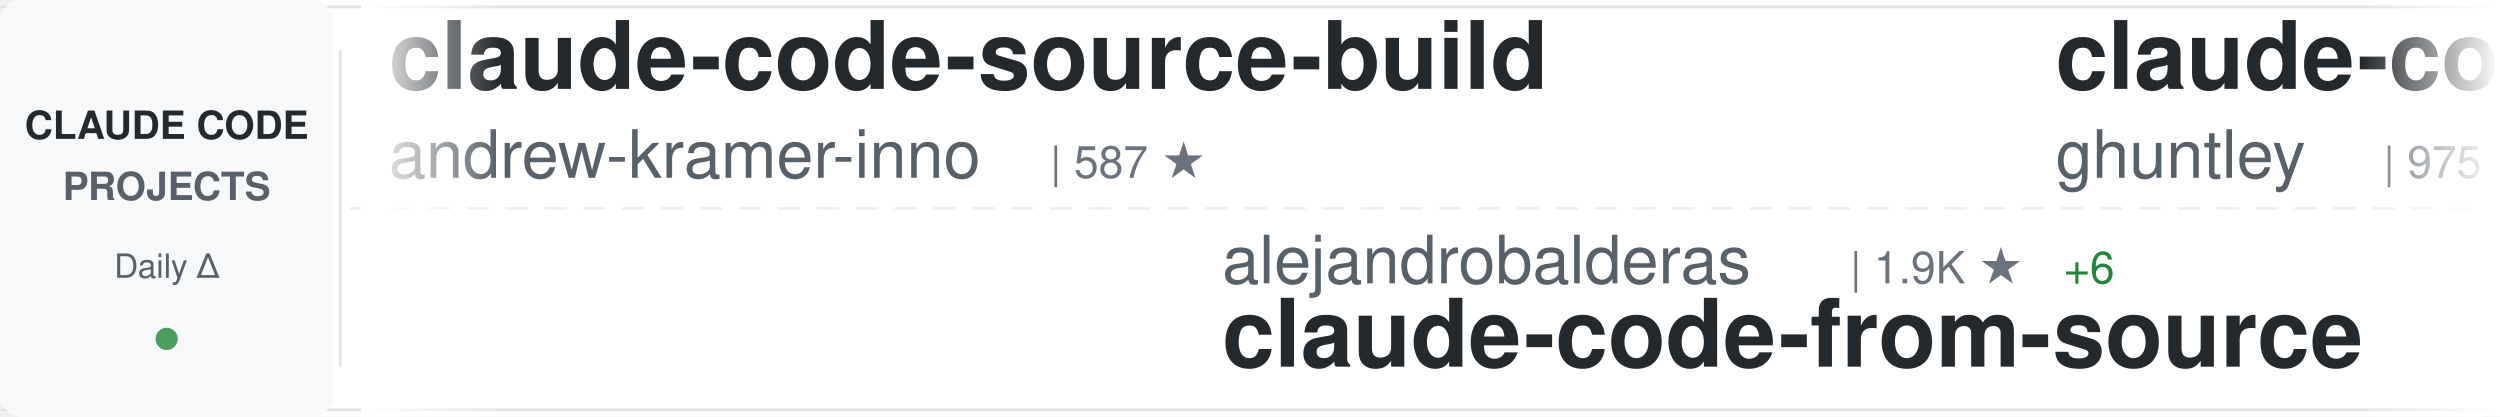
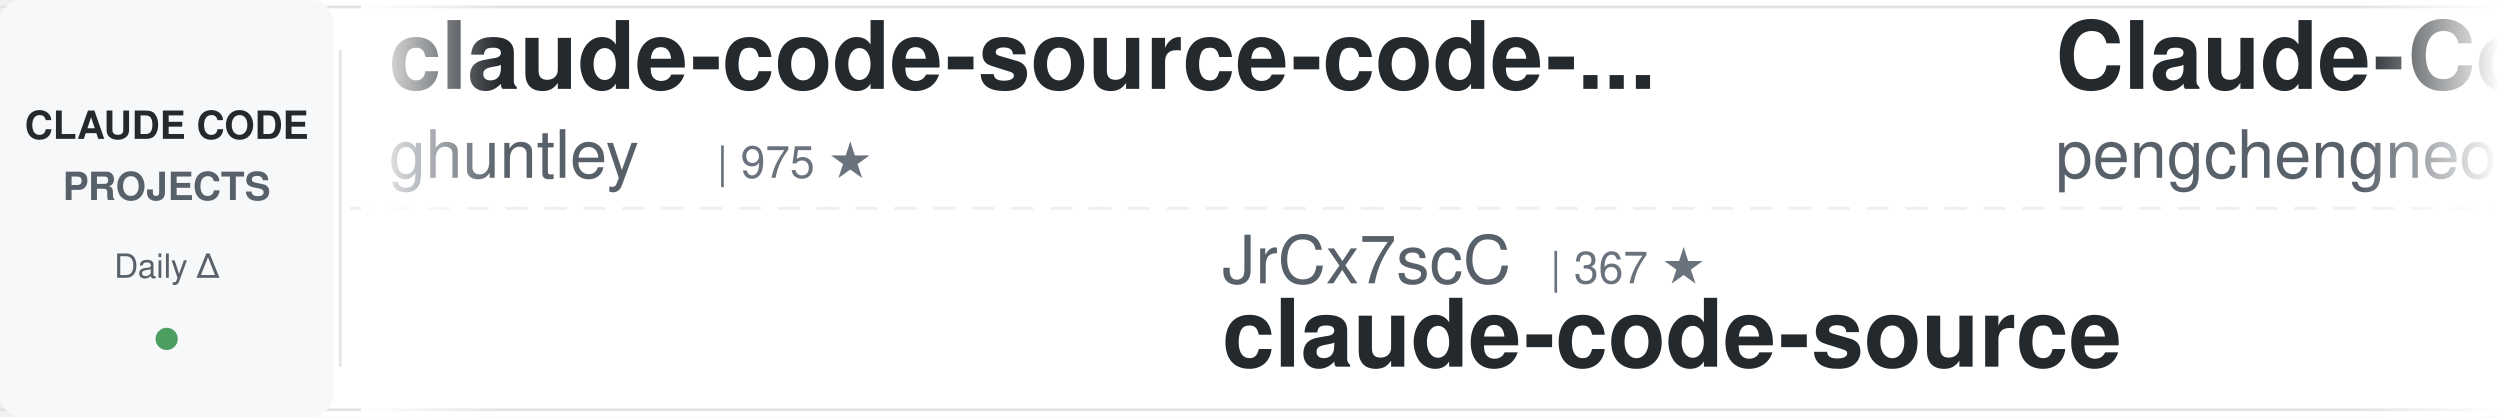
<svg xmlns="http://www.w3.org/2000/svg" width="900" height="150">
  <defs>
    <linearGradient id="awesomeLeftFade" x1="0%" y1="0%" x2="100%" y2="0%">
      <stop offset="0%" style="stop-color:#ffffff;stop-opacity:1" />
      <stop offset="100%" style="stop-color:#ffffff;stop-opacity:0" />
    </linearGradient>
    <linearGradient id="awesomeRightFade" x1="0%" y1="0%" x2="100%" y2="0%">
      <stop offset="0%" style="stop-color:#ffffff;stop-opacity:0" />
      <stop offset="100%" style="stop-color:#ffffff;stop-opacity:1" />
    </linearGradient>
  </defs>
  <rect width="900" height="150" fill="#ffffff" rx="8" />
  <rect x="0" y="2" width="900" height="1" fill="#e1e4e8" />
  <rect x="0" y="147" width="900" height="1" fill="#e1e4e8" />
  <line x1="0" y1="75" x2="900" y2="75" stroke="#e1e4e8" stroke-width="1" stroke-dasharray="8 6" opacity="0.6" />
  <rect x="0" y="0" width="120" height="150" fill="#f6f8fa" rx="8" />
  <text x="60" y="50" font-family="-apple-system, BlinkMacSystemFont, 'Segoe UI', Helvetica, Arial, sans-serif" font-size="14" font-weight="600" fill="#24292e" text-anchor="middle">CLAUDE CODE</text>
  <text x="60" y="72" font-family="-apple-system, BlinkMacSystemFont, 'Segoe UI', Helvetica, Arial, sans-serif" font-size="14" font-weight="600" fill="#586069" text-anchor="middle">PROJECTS</text>
  <text x="60" y="100" font-family="-apple-system, BlinkMacSystemFont, 'Segoe UI', Helvetica, Arial, sans-serif" font-size="12" font-weight="500" fill="#586069" text-anchor="middle">Daily Δ</text>
  <circle cx="60" cy="122" r="4" fill="#22863a" opacity="0.8" />
  <rect x="122" y="18" width="1" height="114" fill="#e1e4e8" />
  <clipPath id="awesomeTickerClip">
    <rect x="130" y="0" width="770" height="150" />
  </clipPath>
  <g clip-path="url(#awesomeTickerClip)">
    <g id="awesomeTickerItems">
      <animateTransform attributeName="transform" attributeType="XML" type="translate" from="0 0" to="-3000 0" dur="54s" repeatCount="indefinite" />
      <g transform="translate(0, 0)">
-         <text x="140" y="32" font-family="-apple-system, BlinkMacSystemFont, 'Segoe UI', Helvetica, Arial, sans-serif" font-size="34" font-weight="600" fill="#24292e">claude-code-source-build</text>
-         <text x="140" y="64" font-family="-apple-system, BlinkMacSystemFont, 'Segoe UI', Helvetica, Arial, sans-serif" font-size="24" font-weight="400" fill="#586069">andrew-kramer-inno</text>
-         <text x="378" y="64" font-family="-apple-system, BlinkMacSystemFont, 'Segoe UI', Helvetica, Arial, sans-serif" font-size="16" font-weight="500" fill="#6a737d">| 587 ★</text>
-       </g>
-       <g transform="translate(300, 0)">
-         <text x="140" y="102" font-family="-apple-system, BlinkMacSystemFont, 'Segoe UI', Helvetica, Arial, sans-serif" font-size="24" font-weight="400" fill="#586069">alejandrobalderas</text>
-         <text x="366" y="102" font-family="-apple-system, BlinkMacSystemFont, 'Segoe UI', Helvetica, Arial, sans-serif" font-size="16" font-weight="500" fill="#6a737d">| 1.9K ★</text>
-         <text x="443" y="102" font-family="-apple-system, BlinkMacSystemFont, 'Segoe UI', Helvetica, Arial, sans-serif" font-size="16" font-weight="500" fill="#22863a"> +6</text>
-         <text x="140" y="132" font-family="-apple-system, BlinkMacSystemFont, 'Segoe UI', Helvetica, Arial, sans-serif" font-size="34" font-weight="600" fill="#24292e">claude-code-from-source</text>
-       </g>
-       <g transform="translate(600, 0)">
        <text x="140" y="32" font-family="-apple-system, BlinkMacSystemFont, 'Segoe UI', Helvetica, Arial, sans-serif" font-size="34" font-weight="600" fill="#24292e">claude-code-source-code-...</text>
        <text x="140" y="64" font-family="-apple-system, BlinkMacSystemFont, 'Segoe UI', Helvetica, Arial, sans-serif" font-size="24" font-weight="400" fill="#586069">ghuntley</text>
        <text x="258" y="64" font-family="-apple-system, BlinkMacSystemFont, 'Segoe UI', Helvetica, Arial, sans-serif" font-size="16" font-weight="500" fill="#6a737d">| 975 ★</text>
      </g>
+       <g transform="translate(300, 0)">
+         <text x="140" y="102" font-family="-apple-system, BlinkMacSystemFont, 'Segoe UI', Helvetica, Arial, sans-serif" font-size="24" font-weight="400" fill="#586069">JrCx7scC</text>
+         <text x="258" y="102" font-family="-apple-system, BlinkMacSystemFont, 'Segoe UI', Helvetica, Arial, sans-serif" font-size="16" font-weight="500" fill="#6a737d">| 367 ★</text>
+         <text x="140" y="132" font-family="-apple-system, BlinkMacSystemFont, 'Segoe UI', Helvetica, Arial, sans-serif" font-size="34" font-weight="600" fill="#24292e">claude-code-source</text>
+       </g>
+       <g transform="translate(600, 0)">
+         <text x="140" y="32" font-family="-apple-system, BlinkMacSystemFont, 'Segoe UI', Helvetica, Arial, sans-serif" font-size="34" font-weight="600" fill="#24292e">Claude-Code</text>
+         <text x="140" y="64" font-family="-apple-system, BlinkMacSystemFont, 'Segoe UI', Helvetica, Arial, sans-serif" font-size="24" font-weight="400" fill="#586069">pengchengneo</text>
+         <text x="306" y="64" font-family="-apple-system, BlinkMacSystemFont, 'Segoe UI', Helvetica, Arial, sans-serif" font-size="16" font-weight="500" fill="#6a737d">| 1.3K ★</text>
+         <text x="383" y="64" font-family="-apple-system, BlinkMacSystemFont, 'Segoe UI', Helvetica, Arial, sans-serif" font-size="16" font-weight="500" fill="#22863a"> +12</text>
+       </g>
      <g transform="translate(900, 0)">
-         <text x="140" y="102" font-family="-apple-system, BlinkMacSystemFont, 'Segoe UI', Helvetica, Arial, sans-serif" font-size="24" font-weight="400" fill="#586069">https-deeplearning-ai</text>
-         <text x="414" y="102" font-family="-apple-system, BlinkMacSystemFont, 'Segoe UI', Helvetica, Arial, sans-serif" font-size="16" font-weight="500" fill="#6a737d">| 509 ★</text>
-         <text x="482" y="102" font-family="-apple-system, BlinkMacSystemFont, 'Segoe UI', Helvetica, Arial, sans-serif" font-size="16" font-weight="500" fill="#22863a"> +1</text>
-         <text x="140" y="132" font-family="-apple-system, BlinkMacSystemFont, 'Segoe UI', Helvetica, Arial, sans-serif" font-size="34" font-weight="600" fill="#24292e">sc-claude-code-files</text>
+         <text x="140" y="102" font-family="-apple-system, BlinkMacSystemFont, 'Segoe UI', Helvetica, Arial, sans-serif" font-size="24" font-weight="400" fill="#586069">alejandrobalderas</text>
+         <text x="366" y="102" font-family="-apple-system, BlinkMacSystemFont, 'Segoe UI', Helvetica, Arial, sans-serif" font-size="16" font-weight="500" fill="#6a737d">| 1.9K ★</text>
+         <text x="443" y="102" font-family="-apple-system, BlinkMacSystemFont, 'Segoe UI', Helvetica, Arial, sans-serif" font-size="16" font-weight="500" fill="#22863a"> +4</text>
+         <text x="140" y="132" font-family="-apple-system, BlinkMacSystemFont, 'Segoe UI', Helvetica, Arial, sans-serif" font-size="34" font-weight="600" fill="#24292e">claude-code-from-source</text>
      </g>
      <g transform="translate(1200, 0)">
-         <text x="140" y="32" font-family="-apple-system, BlinkMacSystemFont, 'Segoe UI', Helvetica, Arial, sans-serif" font-size="34" font-weight="600" fill="#24292e">claude-code-cheat-sheet</text>
-         <text x="140" y="64" font-family="-apple-system, BlinkMacSystemFont, 'Segoe UI', Helvetica, Arial, sans-serif" font-size="24" font-weight="400" fill="#586069">Njengah</text>
-         <text x="246" y="64" font-family="-apple-system, BlinkMacSystemFont, 'Segoe UI', Helvetica, Arial, sans-serif" font-size="16" font-weight="500" fill="#6a737d">| 1.7K ★</text>
-         <text x="323" y="64" font-family="-apple-system, BlinkMacSystemFont, 'Segoe UI', Helvetica, Arial, sans-serif" font-size="16" font-weight="500" fill="#22863a"> +4</text>
+         <text x="140" y="32" font-family="-apple-system, BlinkMacSystemFont, 'Segoe UI', Helvetica, Arial, sans-serif" font-size="34" font-weight="600" fill="#24292e">claude-code-from-scratch</text>
+         <text x="140" y="64" font-family="-apple-system, BlinkMacSystemFont, 'Segoe UI', Helvetica, Arial, sans-serif" font-size="24" font-weight="400" fill="#586069">Windy3f3f3f3f</text>
+         <text x="318" y="64" font-family="-apple-system, BlinkMacSystemFont, 'Segoe UI', Helvetica, Arial, sans-serif" font-size="16" font-weight="500" fill="#6a737d">| 1.2K ★</text>
+         <text x="395" y="64" font-family="-apple-system, BlinkMacSystemFont, 'Segoe UI', Helvetica, Arial, sans-serif" font-size="16" font-weight="500" fill="#22863a"> +10</text>
      </g>
      <g transform="translate(1500, 0)">
+         <text x="140" y="102" font-family="-apple-system, BlinkMacSystemFont, 'Segoe UI', Helvetica, Arial, sans-serif" font-size="24" font-weight="400" fill="#586069">rohitg00</text>
+         <text x="258" y="102" font-family="-apple-system, BlinkMacSystemFont, 'Segoe UI', Helvetica, Arial, sans-serif" font-size="16" font-weight="500" fill="#6a737d">| 1.6K ★</text>
+         <text x="335" y="102" font-family="-apple-system, BlinkMacSystemFont, 'Segoe UI', Helvetica, Arial, sans-serif" font-size="16" font-weight="500" fill="#22863a"> +15</text>
+         <text x="140" y="132" font-family="-apple-system, BlinkMacSystemFont, 'Segoe UI', Helvetica, Arial, sans-serif" font-size="34" font-weight="600" fill="#24292e">awesome-claude-code-tool...</text>
+       </g>
+       <g transform="translate(1800, 0)">
+         <text x="140" y="32" font-family="-apple-system, BlinkMacSystemFont, 'Segoe UI', Helvetica, Arial, sans-serif" font-size="34" font-weight="600" fill="#24292e">Claude-code</text>
+         <text x="140" y="64" font-family="-apple-system, BlinkMacSystemFont, 'Segoe UI', Helvetica, Arial, sans-serif" font-size="24" font-weight="400" fill="#586069">fazxes</text>
+         <text x="234" y="64" font-family="-apple-system, BlinkMacSystemFont, 'Segoe UI', Helvetica, Arial, sans-serif" font-size="16" font-weight="500" fill="#6a737d">| 215 ★</text>
+         <text x="302" y="64" font-family="-apple-system, BlinkMacSystemFont, 'Segoe UI', Helvetica, Arial, sans-serif" font-size="16" font-weight="500" fill="#22863a"> +1</text>
+       </g>
+       <g transform="translate(2100, 0)">
        <text x="140" y="102" font-family="-apple-system, BlinkMacSystemFont, 'Segoe UI', Helvetica, Arial, sans-serif" font-size="24" font-weight="400" fill="#586069">luongnv89</text>
        <text x="270" y="102" font-family="-apple-system, BlinkMacSystemFont, 'Segoe UI', Helvetica, Arial, sans-serif" font-size="16" font-weight="500" fill="#6a737d">| 32.3K ★</text>
-         <text x="356" y="102" font-family="-apple-system, BlinkMacSystemFont, 'Segoe UI', Helvetica, Arial, sans-serif" font-size="16" font-weight="500" fill="#22863a"> +186</text>
+         <text x="356" y="102" font-family="-apple-system, BlinkMacSystemFont, 'Segoe UI', Helvetica, Arial, sans-serif" font-size="16" font-weight="500" fill="#22863a"> +196</text>
        <text x="140" y="132" font-family="-apple-system, BlinkMacSystemFont, 'Segoe UI', Helvetica, Arial, sans-serif" font-size="34" font-weight="600" fill="#24292e">claude-howto</text>
      </g>
-       <g transform="translate(1800, 0)">
-         <text x="140" y="32" font-family="-apple-system, BlinkMacSystemFont, 'Segoe UI', Helvetica, Arial, sans-serif" font-size="34" font-weight="600" fill="#24292e">claude-code-source-code</text>
-         <text x="140" y="64" font-family="-apple-system, BlinkMacSystemFont, 'Segoe UI', Helvetica, Arial, sans-serif" font-size="24" font-weight="400" fill="#586069">777genius</text>
-         <text x="270" y="64" font-family="-apple-system, BlinkMacSystemFont, 'Segoe UI', Helvetica, Arial, sans-serif" font-size="16" font-weight="500" fill="#6a737d">| 912 ★</text>
-         <text x="338" y="64" font-family="-apple-system, BlinkMacSystemFont, 'Segoe UI', Helvetica, Arial, sans-serif" font-size="16" font-weight="500" fill="#22863a"> +3</text>
-       </g>
-       <g transform="translate(2100, 0)">
-         <text x="140" y="102" font-family="-apple-system, BlinkMacSystemFont, 'Segoe UI', Helvetica, Arial, sans-serif" font-size="24" font-weight="400" fill="#586069">wshobson</text>
-         <text x="258" y="102" font-family="-apple-system, BlinkMacSystemFont, 'Segoe UI', Helvetica, Arial, sans-serif" font-size="16" font-weight="500" fill="#6a737d">| 35.2K ★</text>
-         <text x="344" y="102" font-family="-apple-system, BlinkMacSystemFont, 'Segoe UI', Helvetica, Arial, sans-serif" font-size="16" font-weight="500" fill="#22863a"> +65</text>
-         <text x="140" y="132" font-family="-apple-system, BlinkMacSystemFont, 'Segoe UI', Helvetica, Arial, sans-serif" font-size="34" font-weight="600" fill="#24292e">agents</text>
-       </g>
      <g transform="translate(2400, 0)">
-         <text x="140" y="32" font-family="-apple-system, BlinkMacSystemFont, 'Segoe UI', Helvetica, Arial, sans-serif" font-size="34" font-weight="600" fill="#24292e">claude-code-source</text>
-         <text x="140" y="64" font-family="-apple-system, BlinkMacSystemFont, 'Segoe UI', Helvetica, Arial, sans-serif" font-size="24" font-weight="400" fill="#586069">hangsman</text>
-         <text x="258" y="64" font-family="-apple-system, BlinkMacSystemFont, 'Segoe UI', Helvetica, Arial, sans-serif" font-size="16" font-weight="500" fill="#6a737d">| 773 ★</text>
-         <text x="326" y="64" font-family="-apple-system, BlinkMacSystemFont, 'Segoe UI', Helvetica, Arial, sans-serif" font-size="16" font-weight="500" fill="#22863a"> +3</text>
+         <text x="140" y="32" font-family="-apple-system, BlinkMacSystemFont, 'Segoe UI', Helvetica, Arial, sans-serif" font-size="34" font-weight="600" fill="#24292e">ClaudeCodeAgents</text>
+         <text x="140" y="64" font-family="-apple-system, BlinkMacSystemFont, 'Segoe UI', Helvetica, Arial, sans-serif" font-size="24" font-weight="400" fill="#586069">darcyegb</text>
+         <text x="258" y="64" font-family="-apple-system, BlinkMacSystemFont, 'Segoe UI', Helvetica, Arial, sans-serif" font-size="16" font-weight="500" fill="#6a737d">| 690 ★</text>
+         <text x="326" y="64" font-family="-apple-system, BlinkMacSystemFont, 'Segoe UI', Helvetica, Arial, sans-serif" font-size="16" font-weight="500" fill="#22863a"> +2</text>
      </g>
      <g transform="translate(2700, 0)">
-         <text x="140" y="102" font-family="-apple-system, BlinkMacSystemFont, 'Segoe UI', Helvetica, Arial, sans-serif" font-size="24" font-weight="400" fill="#586069">ChinaSiro</text>
-         <text x="270" y="102" font-family="-apple-system, BlinkMacSystemFont, 'Segoe UI', Helvetica, Arial, sans-serif" font-size="16" font-weight="500" fill="#6a737d">| 9.2K ★</text>
-         <text x="347" y="102" font-family="-apple-system, BlinkMacSystemFont, 'Segoe UI', Helvetica, Arial, sans-serif" font-size="16" font-weight="500" fill="#22863a"> +14</text>
-         <text x="140" y="132" font-family="-apple-system, BlinkMacSystemFont, 'Segoe UI', Helvetica, Arial, sans-serif" font-size="34" font-weight="600" fill="#24292e">claude-code-sourcemap</text>
+         <text x="140" y="102" font-family="-apple-system, BlinkMacSystemFont, 'Segoe UI', Helvetica, Arial, sans-serif" font-size="24" font-weight="400" fill="#586069">VoltAgent</text>
+         <text x="270" y="102" font-family="-apple-system, BlinkMacSystemFont, 'Segoe UI', Helvetica, Arial, sans-serif" font-size="16" font-weight="500" fill="#6a737d">| 19.5K ★</text>
+         <text x="356" y="102" font-family="-apple-system, BlinkMacSystemFont, 'Segoe UI', Helvetica, Arial, sans-serif" font-size="16" font-weight="500" fill="#22863a"> +55</text>
+         <text x="140" y="132" font-family="-apple-system, BlinkMacSystemFont, 'Segoe UI', Helvetica, Arial, sans-serif" font-size="34" font-weight="600" fill="#24292e">awesome-claude-code-suba...</text>
      </g>
      <g transform="translate(3000, 0)">
-         <text x="140" y="32" font-family="-apple-system, BlinkMacSystemFont, 'Segoe UI', Helvetica, Arial, sans-serif" font-size="34" font-weight="600" fill="#24292e">claude-code-source-build</text>
-         <text x="140" y="64" font-family="-apple-system, BlinkMacSystemFont, 'Segoe UI', Helvetica, Arial, sans-serif" font-size="24" font-weight="400" fill="#586069">andrew-kramer-inno</text>
-         <text x="378" y="64" font-family="-apple-system, BlinkMacSystemFont, 'Segoe UI', Helvetica, Arial, sans-serif" font-size="16" font-weight="500" fill="#6a737d">| 587 ★</text>
-       </g>
-       <g transform="translate(3300, 0)">
-         <text x="140" y="102" font-family="-apple-system, BlinkMacSystemFont, 'Segoe UI', Helvetica, Arial, sans-serif" font-size="24" font-weight="400" fill="#586069">alejandrobalderas</text>
-         <text x="366" y="102" font-family="-apple-system, BlinkMacSystemFont, 'Segoe UI', Helvetica, Arial, sans-serif" font-size="16" font-weight="500" fill="#6a737d">| 1.9K ★</text>
-         <text x="443" y="102" font-family="-apple-system, BlinkMacSystemFont, 'Segoe UI', Helvetica, Arial, sans-serif" font-size="16" font-weight="500" fill="#22863a"> +6</text>
-         <text x="140" y="132" font-family="-apple-system, BlinkMacSystemFont, 'Segoe UI', Helvetica, Arial, sans-serif" font-size="34" font-weight="600" fill="#24292e">claude-code-from-source</text>
-       </g>
-       <g transform="translate(3600, 0)">
        <text x="140" y="32" font-family="-apple-system, BlinkMacSystemFont, 'Segoe UI', Helvetica, Arial, sans-serif" font-size="34" font-weight="600" fill="#24292e">claude-code-source-code-...</text>
        <text x="140" y="64" font-family="-apple-system, BlinkMacSystemFont, 'Segoe UI', Helvetica, Arial, sans-serif" font-size="24" font-weight="400" fill="#586069">ghuntley</text>
        <text x="258" y="64" font-family="-apple-system, BlinkMacSystemFont, 'Segoe UI', Helvetica, Arial, sans-serif" font-size="16" font-weight="500" fill="#6a737d">| 975 ★</text>
      </g>
+       <g transform="translate(3300, 0)">
+         <text x="140" y="102" font-family="-apple-system, BlinkMacSystemFont, 'Segoe UI', Helvetica, Arial, sans-serif" font-size="24" font-weight="400" fill="#586069">JrCx7scC</text>
+         <text x="258" y="102" font-family="-apple-system, BlinkMacSystemFont, 'Segoe UI', Helvetica, Arial, sans-serif" font-size="16" font-weight="500" fill="#6a737d">| 367 ★</text>
+         <text x="140" y="132" font-family="-apple-system, BlinkMacSystemFont, 'Segoe UI', Helvetica, Arial, sans-serif" font-size="34" font-weight="600" fill="#24292e">claude-code-source</text>
+       </g>
+       <g transform="translate(3600, 0)">
+         <text x="140" y="32" font-family="-apple-system, BlinkMacSystemFont, 'Segoe UI', Helvetica, Arial, sans-serif" font-size="34" font-weight="600" fill="#24292e">Claude-Code</text>
+         <text x="140" y="64" font-family="-apple-system, BlinkMacSystemFont, 'Segoe UI', Helvetica, Arial, sans-serif" font-size="24" font-weight="400" fill="#586069">pengchengneo</text>
+         <text x="306" y="64" font-family="-apple-system, BlinkMacSystemFont, 'Segoe UI', Helvetica, Arial, sans-serif" font-size="16" font-weight="500" fill="#6a737d">| 1.3K ★</text>
+         <text x="383" y="64" font-family="-apple-system, BlinkMacSystemFont, 'Segoe UI', Helvetica, Arial, sans-serif" font-size="16" font-weight="500" fill="#22863a"> +12</text>
+       </g>
      <g transform="translate(3900, 0)">
-         <text x="140" y="102" font-family="-apple-system, BlinkMacSystemFont, 'Segoe UI', Helvetica, Arial, sans-serif" font-size="24" font-weight="400" fill="#586069">https-deeplearning-ai</text>
-         <text x="414" y="102" font-family="-apple-system, BlinkMacSystemFont, 'Segoe UI', Helvetica, Arial, sans-serif" font-size="16" font-weight="500" fill="#6a737d">| 509 ★</text>
-         <text x="482" y="102" font-family="-apple-system, BlinkMacSystemFont, 'Segoe UI', Helvetica, Arial, sans-serif" font-size="16" font-weight="500" fill="#22863a"> +1</text>
-         <text x="140" y="132" font-family="-apple-system, BlinkMacSystemFont, 'Segoe UI', Helvetica, Arial, sans-serif" font-size="34" font-weight="600" fill="#24292e">sc-claude-code-files</text>
+         <text x="140" y="102" font-family="-apple-system, BlinkMacSystemFont, 'Segoe UI', Helvetica, Arial, sans-serif" font-size="24" font-weight="400" fill="#586069">alejandrobalderas</text>
+         <text x="366" y="102" font-family="-apple-system, BlinkMacSystemFont, 'Segoe UI', Helvetica, Arial, sans-serif" font-size="16" font-weight="500" fill="#6a737d">| 1.9K ★</text>
+         <text x="443" y="102" font-family="-apple-system, BlinkMacSystemFont, 'Segoe UI', Helvetica, Arial, sans-serif" font-size="16" font-weight="500" fill="#22863a"> +4</text>
+         <text x="140" y="132" font-family="-apple-system, BlinkMacSystemFont, 'Segoe UI', Helvetica, Arial, sans-serif" font-size="34" font-weight="600" fill="#24292e">claude-code-from-source</text>
      </g>
    </g>
  </g>
  <rect x="130" y="0" width="50" height="150" fill="url(#awesomeLeftFade)" />
  <rect x="850" y="0" width="50" height="150" fill="url(#awesomeRightFade)" />
</svg>
